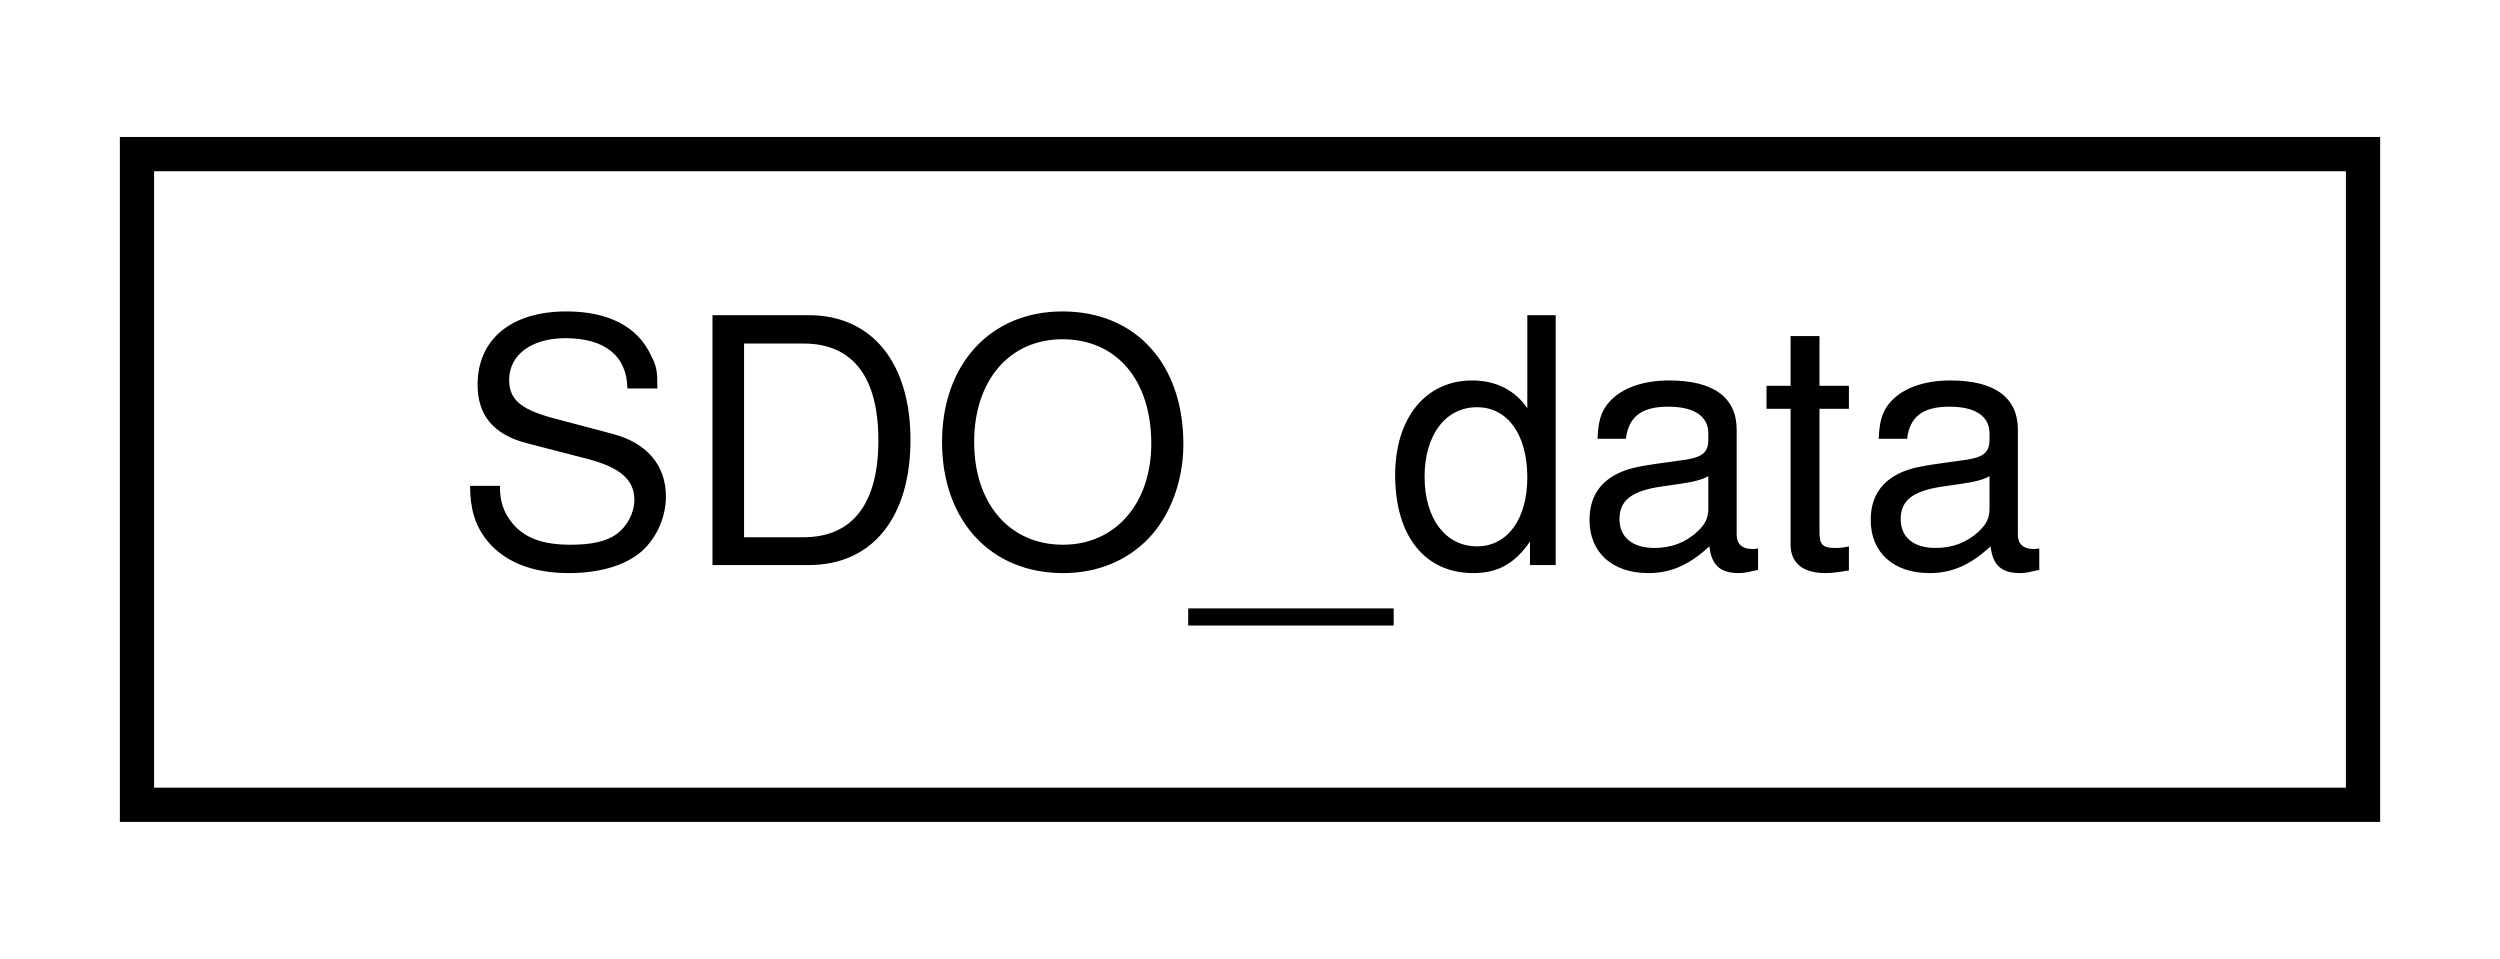
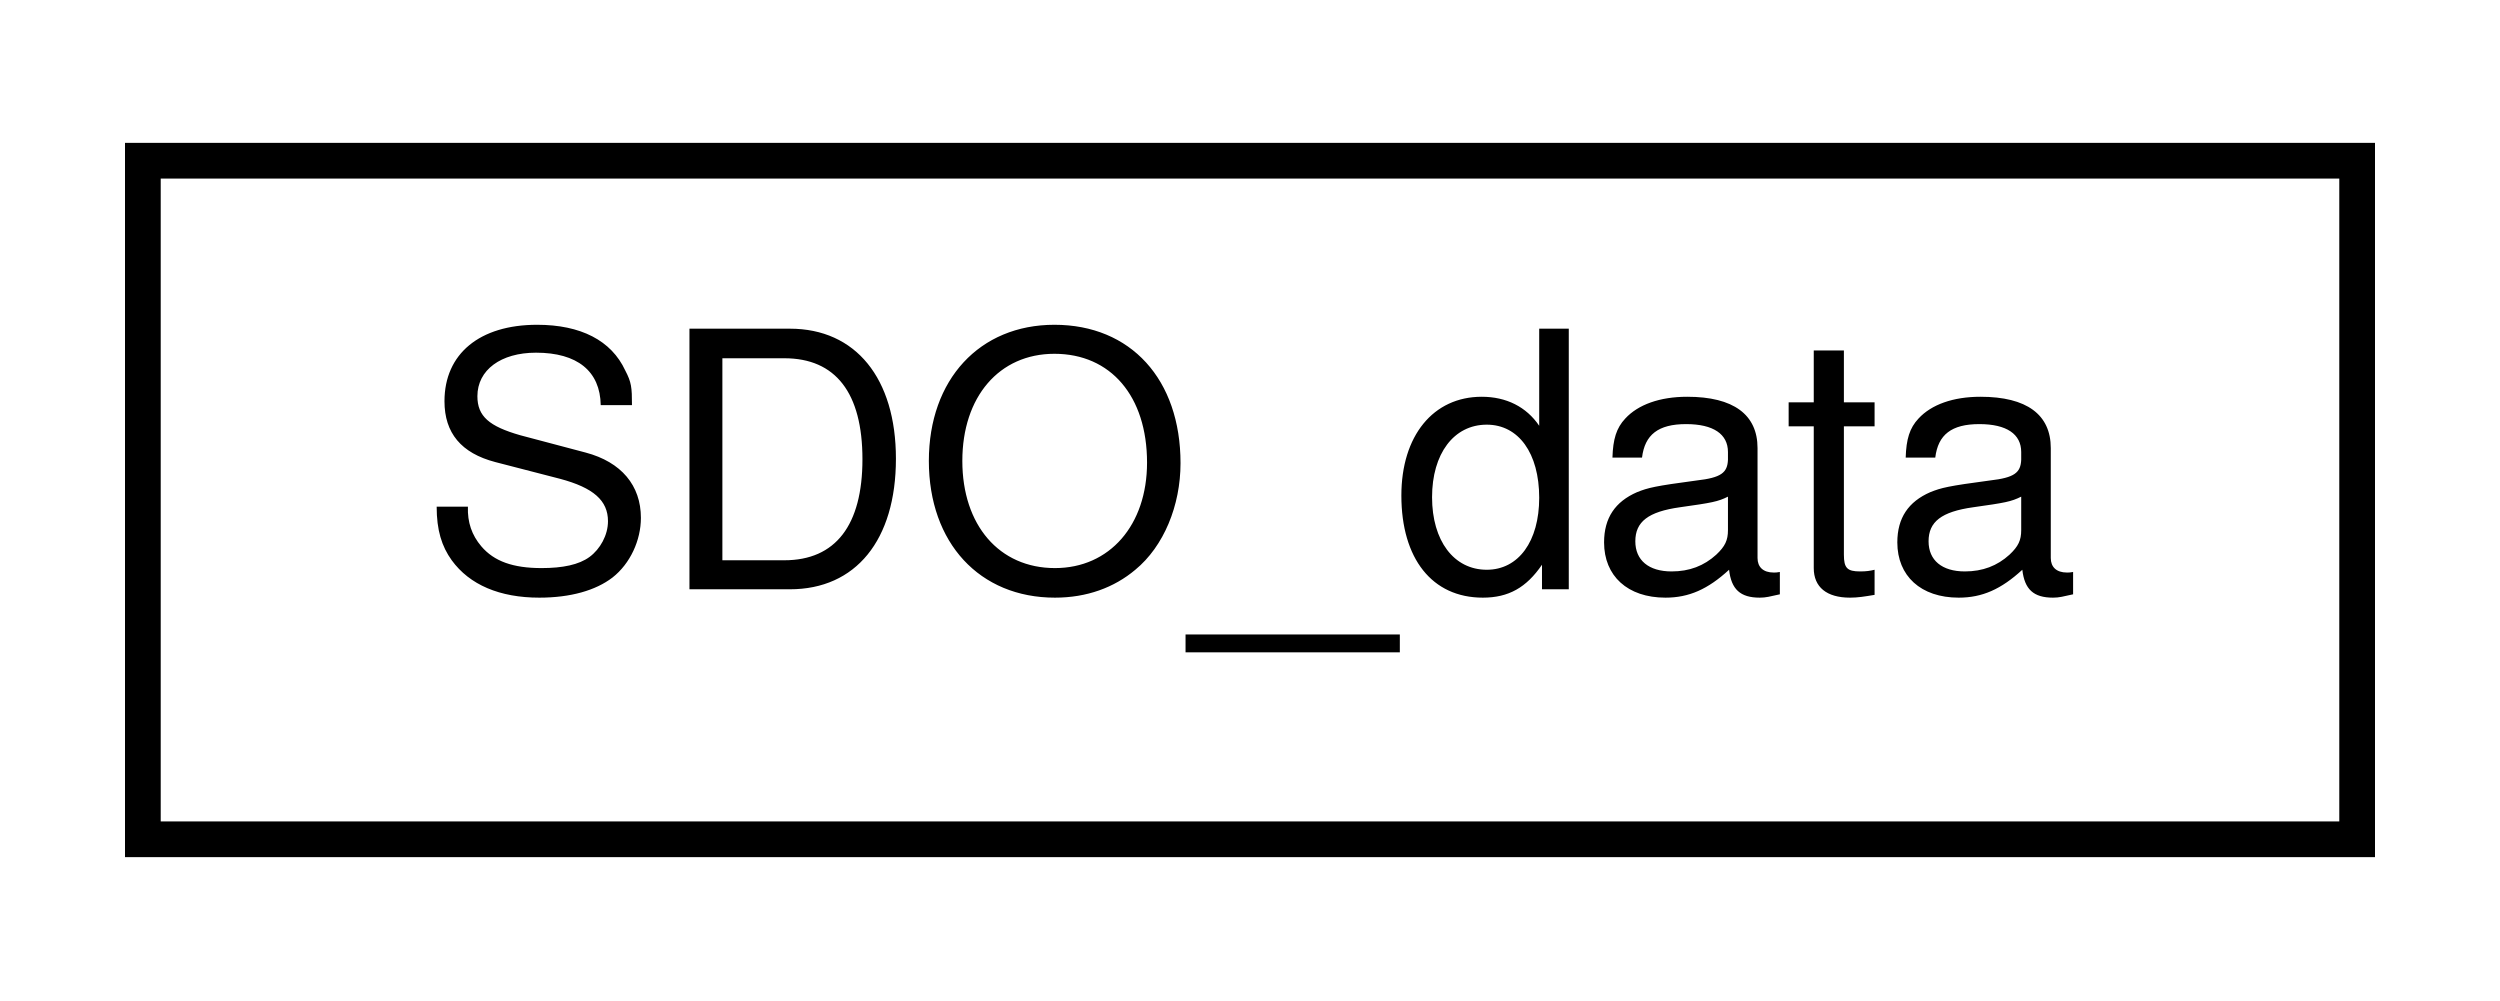
- <svg xmlns="http://www.w3.org/2000/svg" xmlns:xlink="http://www.w3.org/1999/xlink" width="73pt" height="28pt" viewBox="0.00 0.00 73.00 28.00">
+ <svg xmlns="http://www.w3.org/2000/svg" xmlns:xlink="http://www.w3.org/1999/xlink" width="70pt" height="28pt" viewBox="0.00 0.00 70.00 28.00">
  <g id="graph0" class="graph" transform="scale(1 1) rotate(0) translate(4 24)">
    <g id="node1" class="node">
      <g id="a_node1">
        <a xlink:href="structSDO__data.html" target="_top" xlink:title="CKim - SDO_data Structure holding all data needed to send/receive an SDO object.">
-           <polygon fill="none" stroke="black" points="0,-0.5 0,-19.5 65,-19.5 65,-0.5 0,-0.5" />
-           <text text-anchor="middle" x="32.5" y="-7.5" font-family="Helvetica,sans-Serif" font-size="10.00">SDO_data</text>
+           <polygon fill="none" stroke="black" points="0,-0.5 0,-19.5 62,-19.5 62,-0.5 0,-0.5" />
+           <text text-anchor="middle" x="31" y="-7.5" font-family="Helvetica,sans-Serif" font-size="10.00">SDO_data</text>
        </a>
      </g>
    </g>
  </g>
</svg>
